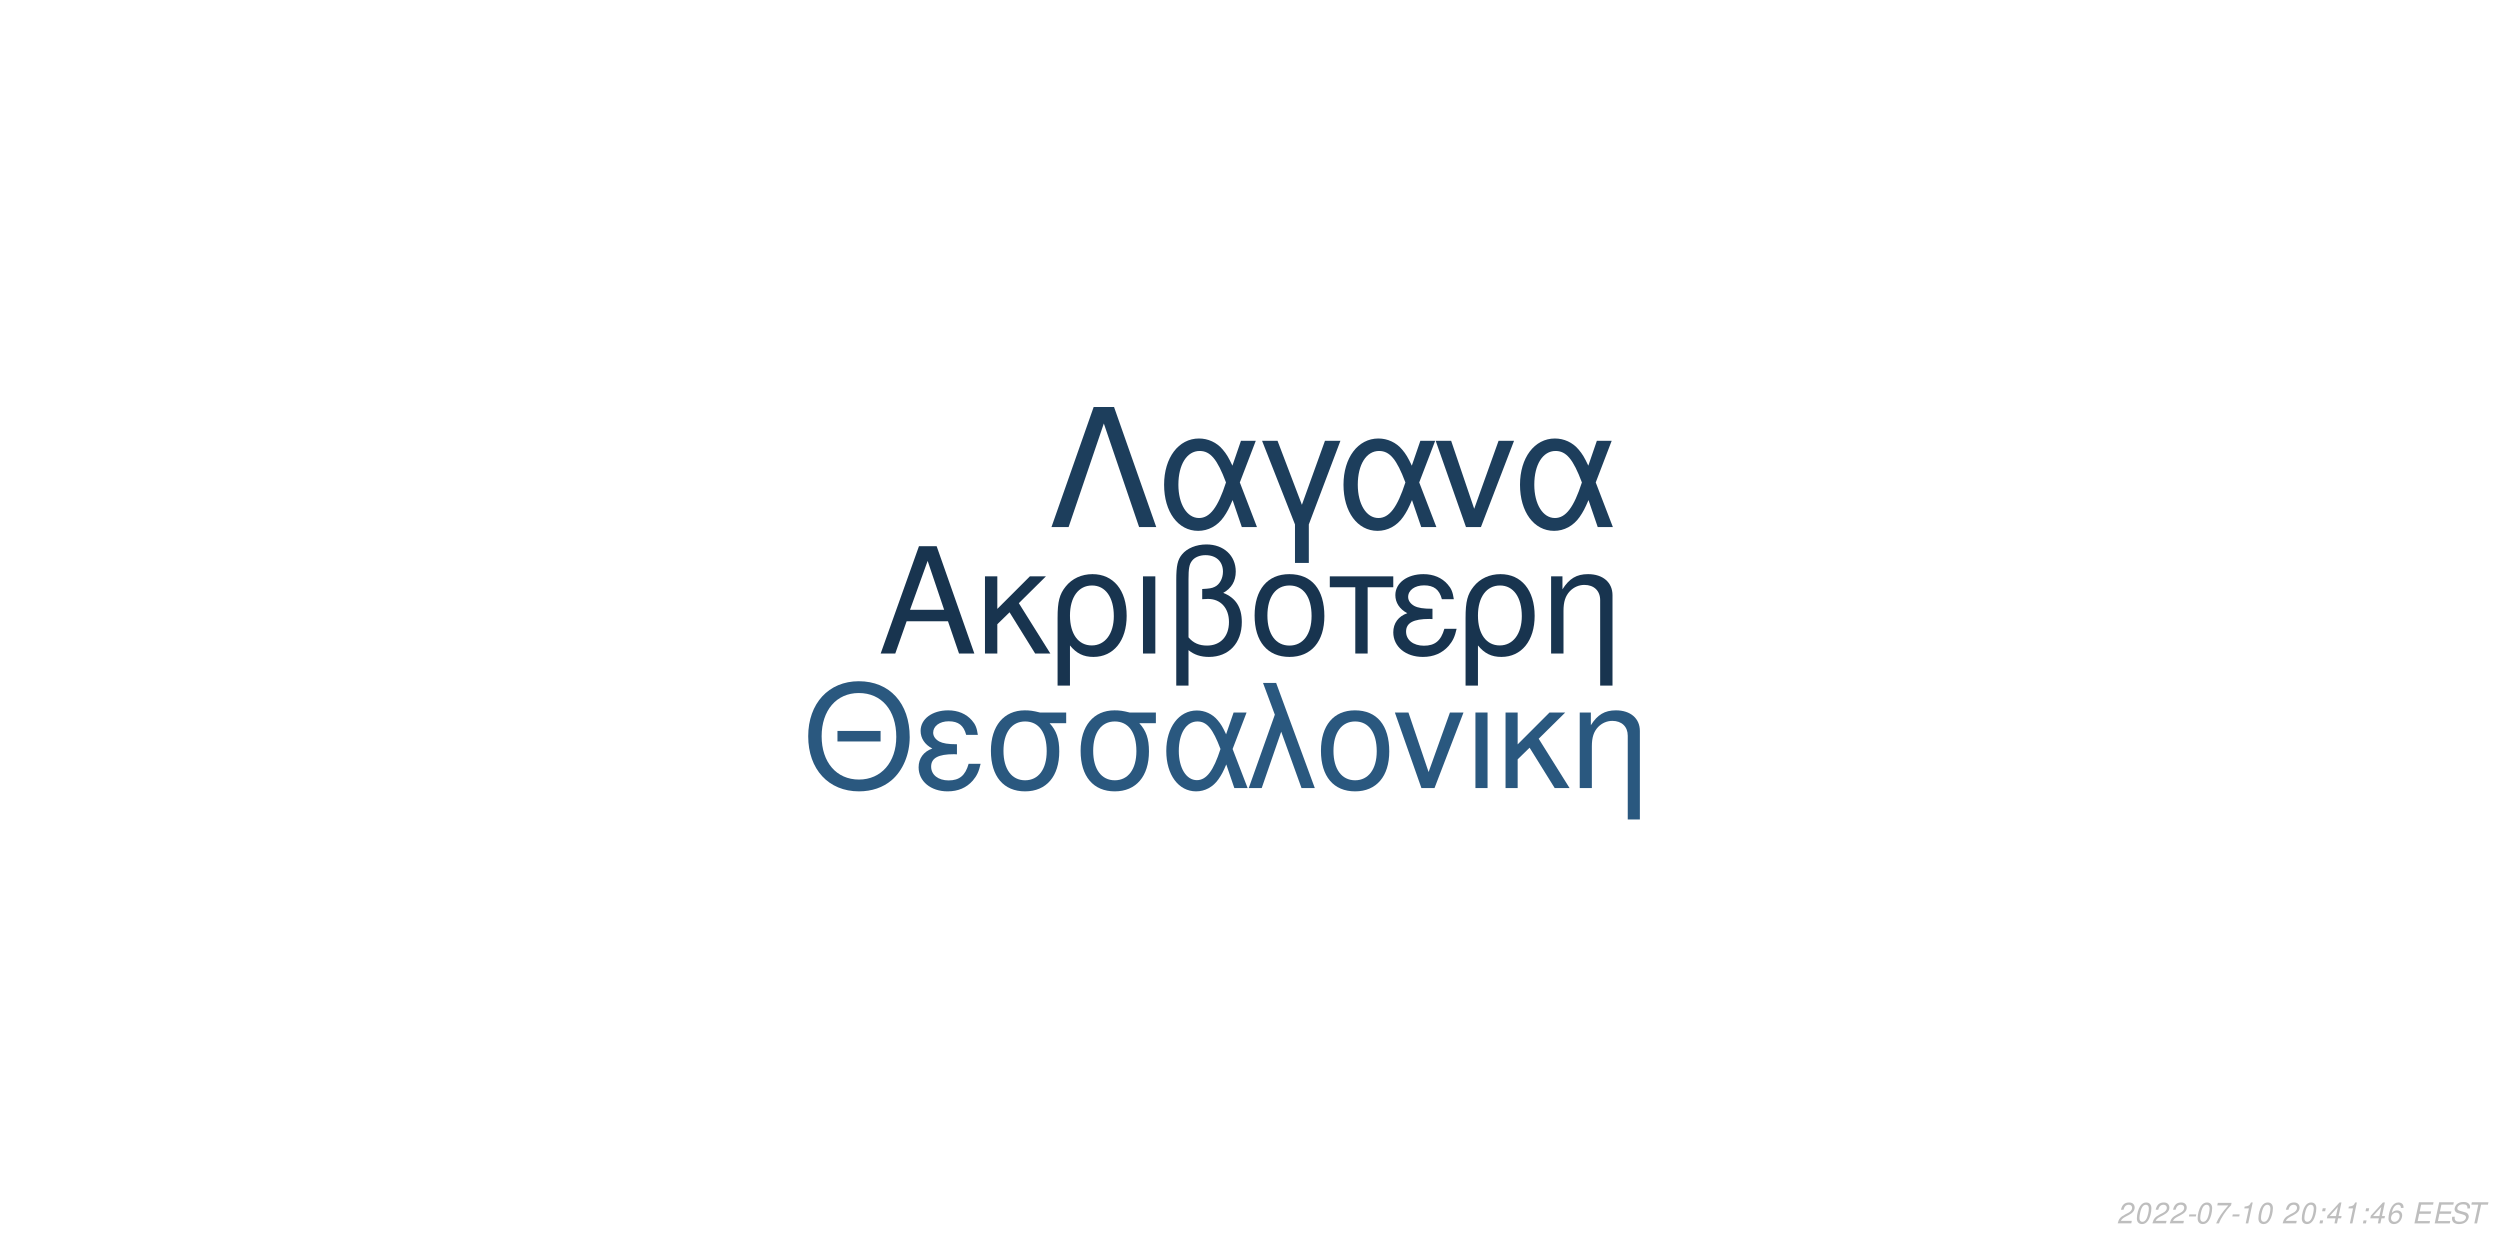
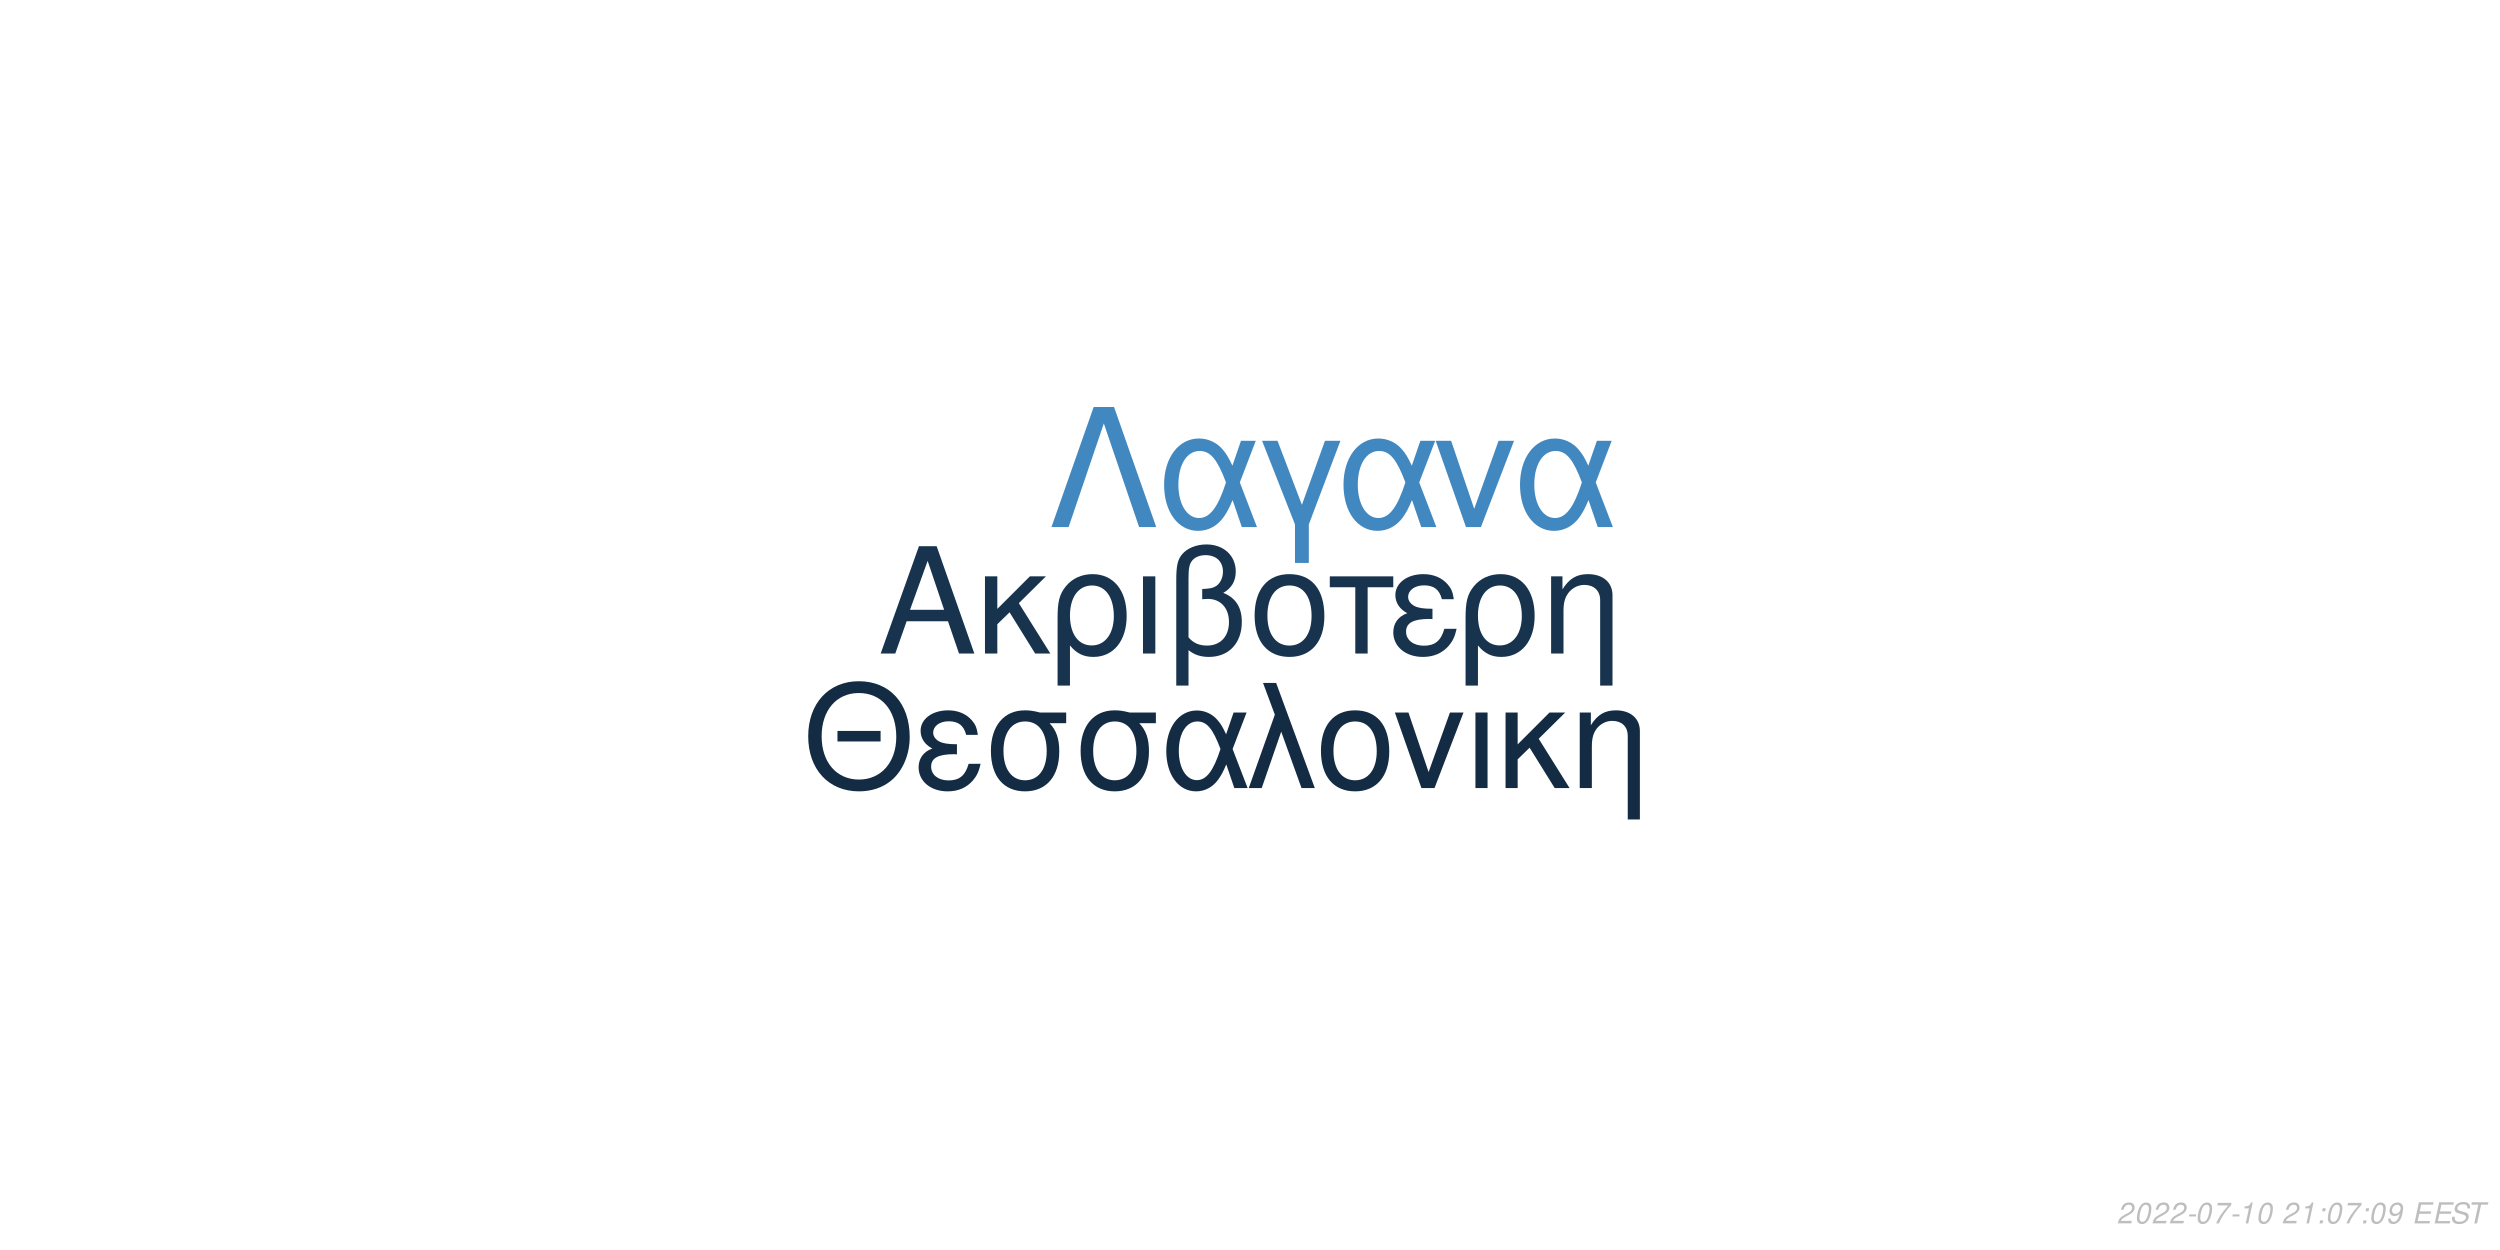
<svg xmlns="http://www.w3.org/2000/svg" xmlns:xlink="http://www.w3.org/1999/xlink" width="864pt" height="432pt" viewBox="0 0 864 432" version="1.1">
  <defs>
    <g>
      <symbol overflow="visible" id="glyph0-0">
        <path style="stroke:none;" d="" />
      </symbol>
      <symbol overflow="visible" id="glyph0-1">
        <path style="stroke:none;" d="M 24.125 -11.141 L 27.938 0 L 33.234 0 L 20.203 -37.094 L 14.094 -37.094 L 0.859 0 L 5.906 0 L 9.828 -11.141 Z M 22.797 -15.109 L 11 -15.109 L 17.094 -32.016 Z M 22.797 -15.109 " />
      </symbol>
      <symbol overflow="visible" id="glyph0-2">
        <path style="stroke:none;" d="M 7.172 -15.422 L 7.172 -26.672 L 2.906 -26.672 L 2.906 0 L 7.172 0 L 7.172 -10.125 L 11.406 -14.25 L 20.25 0 L 25.5 0 L 14.609 -17.406 L 23.969 -26.672 L 18.422 -26.672 Z M 7.172 -15.422 " />
      </symbol>
      <symbol overflow="visible" id="glyph0-3">
        <path style="stroke:none;" d="M 3 11.094 L 7.281 11.094 L 7.281 -2.797 C 9.516 -0.047 11.953 1.172 15.375 1.172 C 22.344 1.172 26.875 -4.422 26.875 -13.031 C 26.875 -21.891 22.297 -27.438 15.062 -27.438 C 11.297 -27.438 7.984 -25.906 5.797 -23.156 C 3.672 -20.516 3 -17.969 3 -12.359 Z M 14.906 -23.516 C 19.547 -23.516 22.438 -19.438 22.438 -12.922 C 22.438 -6.812 19.391 -2.797 14.812 -2.797 C 10.172 -2.797 7.281 -6.766 7.281 -13.125 C 7.281 -19.484 10.234 -23.516 14.906 -23.516 Z M 14.906 -23.516 " />
      </symbol>
      <symbol overflow="visible" id="glyph0-4">
        <path style="stroke:none;" d="M 3.516 0 L 7.781 0 L 7.781 -26.672 L 3.516 -26.672 Z M 3.516 0 " />
      </symbol>
      <symbol overflow="visible" id="glyph0-5">
        <path style="stroke:none;" d="M 4.016 11.094 L 8.25 11.094 L 8.25 -1.172 C 10.172 0.406 12.422 1.172 15.312 1.172 C 22.188 1.172 26.672 -3.609 26.672 -10.891 C 26.672 -15.984 24.578 -19.234 20.25 -20.969 C 23.109 -22.547 24.578 -25.031 24.578 -28.344 C 24.578 -33.844 20.406 -37.703 14.453 -37.703 C 10.938 -37.703 7.734 -36.391 6 -34.25 C 4.484 -32.422 4.016 -30.328 4.016 -25.391 Z M 8.25 -25.656 C 8.25 -29.359 8.5 -30.844 9.469 -32.062 C 10.375 -33.281 12.156 -34 14.094 -34 C 17.812 -34 20.156 -31.812 20.156 -28.297 C 20.156 -25.953 18.984 -23.812 17.297 -23.047 C 16.281 -22.547 15.469 -22.438 12.984 -22.297 L 12.984 -18.781 C 13.734 -18.828 14.344 -18.875 14.969 -18.875 C 19.344 -18.875 22.234 -15.719 22.234 -10.891 C 22.234 -5.906 19.281 -2.75 14.656 -2.75 C 11.953 -2.75 9.922 -3.609 8.25 -5.594 Z M 8.25 -25.656 " />
      </symbol>
      <symbol overflow="visible" id="glyph0-6">
        <path style="stroke:none;" d="M 14.094 -27.438 C 6.562 -27.438 2.094 -22.094 2.094 -13.125 C 2.094 -4.125 6.562 1.172 14.141 1.172 C 21.672 1.172 26.203 -4.172 26.203 -12.922 C 26.203 -22.188 21.828 -27.438 14.094 -27.438 Z M 14.141 -23.516 C 18.938 -23.516 21.781 -19.594 21.781 -12.984 C 21.781 -6.672 18.828 -2.75 14.141 -2.75 C 9.422 -2.75 6.516 -6.672 6.516 -13.125 C 6.516 -19.594 9.422 -23.516 14.141 -23.516 Z M 14.141 -23.516 " />
      </symbol>
      <symbol overflow="visible" id="glyph0-7">
        <path style="stroke:none;" d="M 7.891 0 L 12.156 0 L 12.156 -22.906 L 21.016 -22.906 L 21.016 -26.672 L -0.922 -26.672 L -0.922 -22.906 L 7.891 -22.906 Z M 7.891 0 " />
      </symbol>
      <symbol overflow="visible" id="glyph0-8">
        <path style="stroke:none;" d="M 14.562 -15.469 C 11.344 -15.469 9.562 -15.781 8.297 -16.438 C 6.922 -17.203 6.156 -18.328 6.156 -19.547 C 6.156 -21.891 8.453 -23.562 11.656 -23.562 C 15.062 -23.562 16.953 -22.094 17.812 -18.781 L 21.938 -18.781 C 21.578 -21.266 21.062 -22.5 19.797 -23.922 C 17.812 -26.203 14.906 -27.438 11.453 -27.438 C 5.797 -27.438 1.734 -24.375 1.734 -20.203 C 1.734 -17.609 3.156 -15.375 5.859 -13.938 C 2.797 -12.875 1.016 -10.484 1.016 -7.328 C 1.016 -2.391 5.297 1.172 11.25 1.172 C 14.969 1.172 17.906 -0.109 20.156 -2.641 C 21.578 -4.328 22.297 -5.797 22.906 -8.547 L 18.672 -8.547 C 17.5 -4.422 15.422 -2.703 11.609 -2.703 C 7.938 -2.703 5.438 -4.688 5.438 -7.578 C 5.438 -10.578 7.938 -11.953 13.484 -11.953 C 13.641 -11.953 14.094 -11.953 14.562 -11.906 Z M 14.562 -15.469 " />
      </symbol>
      <symbol overflow="visible" id="glyph0-9">
        <path style="stroke:none;" d="M 3.562 -26.672 L 3.562 0 L 7.844 0 L 7.844 -14.703 C 7.844 -17.906 8.5 -19.891 10.031 -21.531 C 11.406 -22.953 13.188 -23.719 15.062 -23.719 C 18.375 -23.719 20.516 -21.672 20.516 -18.469 L 20.516 11.094 L 24.781 11.094 L 24.781 -20.156 C 24.781 -24.578 21.469 -27.438 16.328 -27.438 C 12.359 -27.438 9.828 -25.906 7.484 -22.188 L 7.484 -26.672 Z M 3.562 -26.672 " />
      </symbol>
      <symbol overflow="visible" id="glyph1-0">
        <path style="stroke:none;" d="" />
      </symbol>
      <symbol overflow="visible" id="glyph1-1">
        <path style="stroke:none;" d="M 26.859 -19.734 L 11.953 -19.734 L 11.953 -16.094 L 26.859 -16.094 Z M 19.328 -36.922 C 8.922 -36.922 1.844 -29.25 1.844 -17.891 C 1.844 -6.484 8.875 1.141 19.391 1.141 C 23.812 1.141 27.703 -0.203 30.641 -2.688 C 34.578 -6.031 36.922 -11.656 36.922 -17.594 C 36.922 -29.297 30 -36.922 19.328 -36.922 Z M 19.328 -32.844 C 27.203 -32.844 32.281 -26.906 32.281 -17.688 C 32.281 -8.922 27.062 -2.938 19.391 -2.938 C 11.609 -2.938 6.484 -8.922 6.484 -17.891 C 6.484 -26.859 11.609 -32.844 19.328 -32.844 Z M 19.328 -32.844 " />
      </symbol>
      <symbol overflow="visible" id="glyph1-2">
        <path style="stroke:none;" d="M 14.25 -15.141 C 11.109 -15.141 9.375 -15.453 8.125 -16.094 C 6.781 -16.844 6.031 -17.938 6.031 -19.141 C 6.031 -21.422 8.266 -23.078 11.406 -23.078 C 14.75 -23.078 16.594 -21.625 17.438 -18.391 L 21.469 -18.391 C 21.125 -20.828 20.625 -22.031 19.391 -23.422 C 17.438 -25.656 14.594 -26.859 11.219 -26.859 C 5.688 -26.859 1.688 -23.875 1.688 -19.781 C 1.688 -17.234 3.094 -15.047 5.734 -13.656 C 2.734 -12.609 1 -10.266 1 -7.172 C 1 -2.344 5.188 1.141 11.016 1.141 C 14.656 1.141 17.547 -0.094 19.734 -2.594 C 21.125 -4.234 21.828 -5.688 22.422 -8.375 L 18.281 -8.375 C 17.141 -4.328 15.094 -2.641 11.359 -2.641 C 7.766 -2.641 5.328 -4.578 5.328 -7.422 C 5.328 -10.359 7.766 -11.703 13.203 -11.703 C 13.359 -11.703 13.797 -11.703 14.25 -11.656 Z M 14.25 -15.141 " />
      </symbol>
      <symbol overflow="visible" id="glyph1-3">
        <path style="stroke:none;" d="M 29 -26.109 L 19.938 -26.109 C 17.594 -26.703 16.438 -26.859 14.703 -26.859 C 7.469 -26.859 2.984 -21.469 2.984 -12.859 C 2.984 -4.031 7.375 1.141 14.797 1.141 C 22.172 1.141 26.609 -4.078 26.609 -12.656 C 26.609 -17.047 25.656 -19.828 23.266 -22.422 L 29 -22.422 Z M 14.797 -23.016 C 19.531 -23.016 22.266 -19.234 22.266 -12.75 C 22.266 -6.531 19.438 -2.688 14.797 -2.688 C 10.172 -2.688 7.328 -6.531 7.328 -12.859 C 7.328 -19.188 10.172 -23.016 14.797 -23.016 Z M 14.797 -23.016 " />
      </symbol>
      <symbol overflow="visible" id="glyph1-4">
        <path style="stroke:none;" d="M 29.344 -26.109 L 24.859 -26.109 L 22.266 -18.578 C 21.125 -21.031 20.484 -22.125 19.328 -23.469 C 17.547 -25.609 14.906 -26.812 12.156 -26.812 C 5.984 -26.812 1.594 -20.984 1.594 -12.812 C 1.594 -4.578 5.828 1.141 11.906 1.141 C 14.953 1.141 17.734 -0.344 19.625 -3.047 C 20.672 -4.531 21.281 -5.688 22.328 -8.172 L 25.109 0 L 29.703 0 L 24.516 -13.5 Z M 20.328 -13.5 C 17.891 -5.922 15.453 -2.734 12.156 -2.734 C 8.516 -2.734 5.922 -6.922 5.922 -12.812 C 5.922 -18.938 8.516 -23.016 12.359 -23.016 C 15.594 -23.016 17.688 -20.531 20.328 -13.5 Z M 20.328 -13.5 " />
      </symbol>
      <symbol overflow="visible" id="glyph1-5">
        <path style="stroke:none;" d="M 1.094 0 L 5.578 0 L 12.312 -19.484 L 19.328 0 L 23.922 0 L 10.562 -36.328 L 6.031 -36.328 L 10.109 -25.359 Z M 1.094 0 " />
      </symbol>
      <symbol overflow="visible" id="glyph1-6">
        <path style="stroke:none;" d="M 13.797 -26.859 C 6.422 -26.859 2.047 -21.625 2.047 -12.859 C 2.047 -4.031 6.422 1.141 13.859 1.141 C 21.234 1.141 25.656 -4.078 25.656 -12.656 C 25.656 -21.719 21.375 -26.859 13.797 -26.859 Z M 13.859 -23.016 C 18.531 -23.016 21.328 -19.188 21.328 -12.703 C 21.328 -6.531 18.438 -2.688 13.859 -2.688 C 9.219 -2.688 6.375 -6.531 6.375 -12.859 C 6.375 -19.188 9.219 -23.016 13.859 -23.016 Z M 13.859 -23.016 " />
      </symbol>
      <symbol overflow="visible" id="glyph1-7">
        <path style="stroke:none;" d="M 14.297 0 L 24.312 -26.109 L 19.625 -26.109 L 12.25 -5.531 L 5.281 -26.109 L 0.594 -26.109 L 9.766 0 Z M 14.297 0 " />
      </symbol>
      <symbol overflow="visible" id="glyph1-8">
        <path style="stroke:none;" d="M 3.438 0 L 7.625 0 L 7.625 -26.109 L 3.438 -26.109 Z M 3.438 0 " />
      </symbol>
      <symbol overflow="visible" id="glyph1-9">
        <path style="stroke:none;" d="M 7.031 -15.094 L 7.031 -26.109 L 2.844 -26.109 L 2.844 0 L 7.031 0 L 7.031 -9.922 L 11.156 -13.953 L 19.828 0 L 24.969 0 L 14.297 -17.047 L 23.469 -26.109 L 18.031 -26.109 Z M 7.031 -15.094 " />
      </symbol>
      <symbol overflow="visible" id="glyph1-10">
        <path style="stroke:none;" d="M 3.484 -26.109 L 3.484 0 L 7.672 0 L 7.672 -14.406 C 7.672 -17.547 8.328 -19.484 9.812 -21.078 C 11.156 -22.469 12.906 -23.219 14.75 -23.219 C 17.984 -23.219 20.078 -21.234 20.078 -18.094 L 20.078 10.859 L 24.266 10.859 L 24.266 -19.734 C 24.266 -24.062 21.031 -26.859 16 -26.859 C 12.109 -26.859 9.609 -25.359 7.328 -21.719 L 7.328 -26.109 Z M 3.484 -26.109 " />
      </symbol>
      <symbol overflow="visible" id="glyph2-0">
        <path style="stroke:none;" d="" />
      </symbol>
      <symbol overflow="visible" id="glyph2-1">
        <path style="stroke:none;" d="M 22.531 -41.484 L 15.484 -41.484 L 0.906 0 L 6.828 0 L 19 -35.797 L 31.188 0 L 37.109 0 Z M 22.531 -41.484 " />
      </symbol>
      <symbol overflow="visible" id="glyph2-2">
        <path style="stroke:none;" d="M 33.516 -29.812 L 28.391 -29.812 L 25.438 -21.219 C 24.125 -24.016 23.391 -25.266 22.078 -26.797 C 20.031 -29.25 17.016 -30.609 13.891 -30.609 C 6.828 -30.609 1.828 -23.953 1.828 -14.625 C 1.828 -5.234 6.656 1.312 13.594 1.312 C 17.078 1.312 20.266 -0.391 22.422 -3.469 C 23.609 -5.172 24.297 -6.484 25.5 -9.328 L 28.688 0 L 33.922 0 L 28 -15.422 Z M 23.219 -15.422 C 20.422 -6.766 17.641 -3.125 13.891 -3.125 C 9.734 -3.125 6.766 -7.906 6.766 -14.625 C 6.766 -21.625 9.734 -26.297 14.109 -26.297 C 17.812 -26.297 20.203 -23.453 23.219 -15.422 Z M 23.219 -15.422 " />
      </symbol>
      <symbol overflow="visible" id="glyph2-3">
        <path style="stroke:none;" d="M 12.062 12.406 L 16.844 12.406 L 16.844 -0.906 L 27.766 -29.812 L 22.422 -29.812 L 14.453 -7.688 L 6.031 -29.812 L 0.688 -29.812 L 12.062 -0.906 Z M 12.062 12.406 " />
      </symbol>
      <symbol overflow="visible" id="glyph2-4">
        <path style="stroke:none;" d="M 16.328 0 L 27.766 -29.812 L 22.422 -29.812 L 14 -6.312 L 6.031 -29.812 L 0.688 -29.812 L 11.156 0 Z M 16.328 0 " />
      </symbol>
      <symbol overflow="visible" id="glyph3-0">
        <path style="stroke:none;" d="" />
      </symbol>
      <symbol overflow="visible" id="glyph3-1">
        <path style="stroke:none;" d="M 5.234 -0.875 L 1.469 -0.875 C 1.641 -1.375 2.203 -1.891 3.109 -2.344 L 4.234 -2.938 C 5.562 -3.625 6.219 -4.469 6.219 -5.484 C 6.219 -5.938 6.062 -6.359 5.797 -6.656 C 5.469 -7.047 4.984 -7.234 4.312 -7.234 C 2.766 -7.234 1.891 -6.453 1.484 -4.734 L 2.375 -4.734 C 2.484 -5.188 2.609 -5.484 2.797 -5.75 C 3.094 -6.203 3.609 -6.453 4.188 -6.453 C 4.891 -6.453 5.344 -6.031 5.344 -5.375 C 5.344 -4.703 4.859 -4.094 4.016 -3.656 L 2.984 -3.125 C 1.234 -2.188 0.797 -1.656 0.344 -0.016 L 5.047 -0.016 Z M 5.234 -0.875 " />
      </symbol>
      <symbol overflow="visible" id="glyph3-2">
        <path style="stroke:none;" d="M 4.203 -7.234 C 3.375 -7.234 2.688 -6.812 2.125 -5.984 C 1.484 -5.047 0.984 -3.188 0.984 -1.734 C 0.984 -1.109 1.172 -0.562 1.484 -0.266 C 1.797 0.047 2.281 0.234 2.766 0.234 C 3.625 0.234 4.281 -0.156 4.859 -1.016 C 5.516 -1.953 6 -3.797 6 -5.266 C 6 -6.5 5.328 -7.234 4.203 -7.234 Z M 4.094 -6.453 C 4.734 -6.453 5.125 -5.984 5.125 -5.156 C 5.125 -4.203 4.781 -2.625 4.406 -1.812 C 3.984 -0.938 3.516 -0.547 2.875 -0.547 C 2.25 -0.547 1.875 -1.031 1.875 -1.828 C 1.875 -2.797 2.203 -4.344 2.594 -5.203 C 2.984 -6.047 3.453 -6.453 4.094 -6.453 Z M 4.094 -6.453 " />
      </symbol>
      <symbol overflow="visible" id="glyph3-3">
        <path style="stroke:none;" d="M 3.516 -3.125 L 1.125 -3.125 L 0.969 -2.406 L 3.359 -2.406 Z M 3.516 -3.125 " />
      </symbol>
      <symbol overflow="visible" id="glyph3-4">
        <path style="stroke:none;" d="M 6.703 -7.094 L 1.953 -7.094 L 1.766 -6.219 L 5.594 -6.219 C 3.344 -3.688 2.266 -2.109 1.375 0 L 2.344 0 C 3.031 -1.906 4.828 -4.594 6.547 -6.281 Z M 6.703 -7.094 " />
      </symbol>
      <symbol overflow="visible" id="glyph3-5">
        <path style="stroke:none;" d="M 3.703 -5.188 L 2.594 0 L 3.469 0 L 5.016 -7.234 L 4.438 -7.234 C 3.906 -6.156 3.688 -6.016 2.234 -5.812 L 2.109 -5.188 Z M 3.703 -5.188 " />
      </symbol>
      <symbol overflow="visible" id="glyph3-6">
        <path style="stroke:none;" d="" />
      </symbol>
      <symbol overflow="visible" id="glyph3-7">
        <path style="stroke:none;" d="M 2.359 -1.031 L 1.312 -1.031 L 1.094 0 L 2.141 0 Z M 3.266 -5.234 L 2.219 -5.234 L 2 -4.203 L 3.047 -4.203 Z M 3.266 -5.234 " />
      </symbol>
      <symbol overflow="visible" id="glyph3-8">
-         <path style="stroke:none;" d="M 3.625 -1.75 L 3.266 0 L 4.141 0 L 4.516 -1.75 L 5.562 -1.75 L 5.734 -2.531 L 4.688 -2.531 L 5.688 -7.234 L 5.016 -7.234 L 0.844 -2.672 L 0.641 -1.75 Z M 3.797 -2.531 L 1.594 -2.531 L 4.469 -5.703 Z M 3.797 -2.531 " />
+         <path style="stroke:none;" d="M 0.844 -1.656 C 0.844 -1.547 0.844 -1.438 0.844 -1.375 C 0.844 -0.406 1.531 0.234 2.578 0.234 C 3.203 0.234 3.766 0.016 4.297 -0.438 C 4.938 -1 5.312 -1.656 5.594 -2.719 C 5.844 -3.672 6.016 -4.766 6.016 -5.375 C 6.016 -5.844 5.844 -6.328 5.547 -6.656 C 5.203 -7.031 4.703 -7.234 4.062 -7.234 C 2.516 -7.234 1.297 -5.938 1.297 -4.266 C 1.297 -3.203 1.984 -2.547 3.047 -2.547 C 3.484 -2.547 3.953 -2.672 4.281 -2.891 C 4.406 -2.984 4.547 -3.078 4.828 -3.344 C 4.438 -1.484 3.703 -0.547 2.703 -0.547 C 2.109 -0.547 1.719 -0.938 1.719 -1.547 L 1.719 -1.656 Z M 3.953 -6.453 C 4.625 -6.453 5.141 -5.953 5.141 -5.281 C 5.141 -4.188 4.312 -3.312 3.297 -3.312 C 2.594 -3.312 2.172 -3.734 2.172 -4.453 C 2.172 -5.562 2.984 -6.453 3.953 -6.453 Z M 3.953 -6.453 " />
      </symbol>
      <symbol overflow="visible" id="glyph3-9">
-         <path style="stroke:none;" d="M 6.125 -5.344 L 6.141 -5.625 C 6.141 -6.609 5.453 -7.234 4.391 -7.234 C 3.438 -7.234 2.641 -6.719 2.016 -5.703 C 1.422 -4.781 0.938 -2.953 0.938 -1.688 C 0.938 -0.516 1.688 0.234 2.859 0.234 C 3.703 0.234 4.438 -0.156 5 -0.875 C 5.406 -1.422 5.672 -2.156 5.672 -2.766 C 5.672 -3.812 4.969 -4.5 3.906 -4.5 C 3.234 -4.5 2.672 -4.234 2.094 -3.625 C 2.406 -5.375 3.234 -6.453 4.25 -6.453 C 4.703 -6.453 5.062 -6.234 5.172 -5.844 C 5.203 -5.719 5.234 -5.578 5.25 -5.344 Z M 3.656 -3.734 C 4.344 -3.734 4.797 -3.281 4.797 -2.625 C 4.797 -1.469 3.984 -0.547 2.984 -0.547 C 2.297 -0.547 1.812 -1.047 1.812 -1.766 C 1.812 -2.859 2.625 -3.734 3.656 -3.734 Z M 3.656 -3.734 " />
+         <path style="stroke:none;" d="M 2.547 -3.312 L 6.5 -3.312 L 6.688 -4.141 L 2.719 -4.141 L 3.219 -6.469 L 7.344 -6.469 L 7.516 -7.297 L 2.453 -7.297 L 0.906 0 L 6.125 0 L 6.297 -0.812 L 2.016 -0.812 Z M 2.547 -3.312 " />
      </symbol>
      <symbol overflow="visible" id="glyph3-10">
-         <path style="stroke:none;" d="M 2.547 -3.312 L 6.5 -3.312 L 6.688 -4.141 L 2.719 -4.141 L 3.219 -6.469 L 7.344 -6.469 L 7.516 -7.297 L 2.453 -7.297 L 0.906 0 L 6.125 0 L 6.297 -0.812 L 2.016 -0.812 Z M 2.547 -3.312 " />
+         <path style="stroke:none;" d="M 7.062 -5.156 C 7.125 -5.438 7.141 -5.562 7.141 -5.703 C 7.141 -6.156 6.938 -6.594 6.594 -6.891 C 6.188 -7.25 5.656 -7.406 4.875 -7.406 C 3.844 -7.406 3.047 -7.125 2.5 -6.562 C 2.094 -6.141 1.781 -5.438 1.781 -4.922 C 1.781 -4.297 2.219 -3.766 2.891 -3.562 L 4.594 -3.094 C 5.406 -2.859 5.734 -2.578 5.734 -2.094 C 5.734 -1.781 5.547 -1.406 5.266 -1.141 C 4.844 -0.766 4.266 -0.578 3.453 -0.578 C 2.328 -0.578 1.812 -0.984 1.812 -1.906 C 1.812 -2.047 1.812 -2.125 1.844 -2.312 L 0.984 -2.312 C 0.906 -2.062 0.891 -1.906 0.891 -1.688 C 0.891 -0.484 1.797 0.234 3.297 0.234 C 4.359 0.234 5.234 -0.062 5.812 -0.609 C 6.344 -1.078 6.688 -1.797 6.688 -2.375 C 6.688 -2.641 6.609 -2.906 6.453 -3.156 C 6.234 -3.5 5.938 -3.703 5.469 -3.828 L 3.75 -4.312 C 2.984 -4.547 2.734 -4.734 2.734 -5.188 C 2.734 -5.547 2.875 -5.844 3.188 -6.109 C 3.547 -6.438 4.031 -6.594 4.703 -6.594 C 5.266 -6.594 5.688 -6.484 5.906 -6.297 C 6.094 -6.125 6.219 -5.797 6.219 -5.516 C 6.219 -5.422 6.203 -5.344 6.188 -5.156 Z M 7.062 -5.156 " />
      </symbol>
      <symbol overflow="visible" id="glyph3-11">
-         <path style="stroke:none;" d="M 7.062 -5.156 C 7.125 -5.438 7.141 -5.562 7.141 -5.703 C 7.141 -6.156 6.938 -6.594 6.594 -6.891 C 6.188 -7.25 5.656 -7.406 4.875 -7.406 C 3.844 -7.406 3.047 -7.125 2.5 -6.562 C 2.094 -6.141 1.781 -5.438 1.781 -4.922 C 1.781 -4.297 2.219 -3.766 2.891 -3.562 L 4.594 -3.094 C 5.406 -2.859 5.734 -2.578 5.734 -2.094 C 5.734 -1.781 5.547 -1.406 5.266 -1.141 C 4.844 -0.766 4.266 -0.578 3.453 -0.578 C 2.328 -0.578 1.812 -0.984 1.812 -1.906 C 1.812 -2.047 1.812 -2.125 1.844 -2.312 L 0.984 -2.312 C 0.906 -2.062 0.891 -1.906 0.891 -1.688 C 0.891 -0.484 1.797 0.234 3.297 0.234 C 4.359 0.234 5.234 -0.062 5.812 -0.609 C 6.344 -1.078 6.688 -1.797 6.688 -2.375 C 6.688 -2.641 6.609 -2.906 6.453 -3.156 C 6.234 -3.5 5.938 -3.703 5.469 -3.828 L 3.75 -4.312 C 2.984 -4.547 2.734 -4.734 2.734 -5.188 C 2.734 -5.547 2.875 -5.844 3.188 -6.109 C 3.547 -6.438 4.031 -6.594 4.703 -6.594 C 5.266 -6.594 5.688 -6.484 5.906 -6.297 C 6.094 -6.125 6.219 -5.797 6.219 -5.516 C 6.219 -5.422 6.203 -5.344 6.188 -5.156 Z M 7.062 -5.156 " />
-       </symbol>
-       <symbol overflow="visible" id="glyph3-12">
        <path style="stroke:none;" d="M 4.938 -6.469 L 7.312 -6.469 L 7.484 -7.297 L 1.75 -7.297 L 1.578 -6.469 L 3.984 -6.469 L 2.609 0 L 3.547 0 Z M 4.938 -6.469 " />
      </symbol>
    </g>
  </defs>
  <g id="surface1">
    <rect x="0" y="0" width="864" height="432" style="fill:rgb(100%,100%,100%);fill-opacity:1;stroke:none;" />
-     <g style="fill:rgb(9.412%,20.392%,30.98%);fill-opacity:1;">
+     <g style="fill:rgb(9.02%,20%,30.588%);fill-opacity:1;">
      <use xlink:href="#glyph0-1" x="303.5" y="225.861" />
      <use xlink:href="#glyph0-2" x="337.5" y="225.861" />
      <use xlink:href="#glyph0-3" x="362.5" y="225.861" />
      <use xlink:href="#glyph0-4" x="391.5" y="225.861" />
      <use xlink:href="#glyph0-5" x="402.5" y="225.861" />
      <use xlink:href="#glyph0-6" x="431.5" y="225.861" />
      <use xlink:href="#glyph0-7" x="460.5" y="225.861" />
      <use xlink:href="#glyph0-8" x="480.5" y="225.861" />
      <use xlink:href="#glyph0-3" x="503.5" y="225.861" />
      <use xlink:href="#glyph0-9" x="532.5" y="225.861" />
    </g>
-     <g style="fill:rgb(16.471%,34.51%,49.804%);fill-opacity:1;">
+     <g style="fill:rgb(7.451%,16.863%,26.275%);fill-opacity:1;">
      <use xlink:href="#glyph1-1" x="277.473" y="272.354" />
      <use xlink:href="#glyph1-2" x="316.473" y="272.354" />
      <use xlink:href="#glyph1-3" x="339.473" y="272.354" />
      <use xlink:href="#glyph1-3" x="370.473" y="272.354" />
      <use xlink:href="#glyph1-4" x="401.473" y="272.354" />
      <use xlink:href="#glyph1-5" x="430.473" y="272.354" />
      <use xlink:href="#glyph1-6" x="454.473" y="272.354" />
      <use xlink:href="#glyph1-7" x="481.473" y="272.354" />
      <use xlink:href="#glyph1-8" x="506.473" y="272.354" />
      <use xlink:href="#glyph1-9" x="517.473" y="272.354" />
      <use xlink:href="#glyph1-10" x="542.473" y="272.354" />
    </g>
-     <g style="fill:rgb(11.373%,24.314%,36.078%);fill-opacity:1;">
+     <g style="fill:rgb(25.882%,53.333%,75.294%);fill-opacity:1;">
      <use xlink:href="#glyph2-1" x="362.484" y="182.152" />
      <use xlink:href="#glyph2-2" x="400.484" y="182.152" />
      <use xlink:href="#glyph2-3" x="435.484" y="182.152" />
      <use xlink:href="#glyph2-2" x="462.484" y="182.152" />
      <use xlink:href="#glyph2-4" x="495.484" y="182.152" />
      <use xlink:href="#glyph2-2" x="523.484" y="182.152" />
    </g>
    <g style="fill:rgb(74.51%,74.51%,74.51%);fill-opacity:1;">
      <use xlink:href="#glyph3-1" x="731.52" y="422.81" />
      <use xlink:href="#glyph3-2" x="737.52" y="422.81" />
      <use xlink:href="#glyph3-1" x="743.52" y="422.81" />
      <use xlink:href="#glyph3-1" x="749.52" y="422.81" />
      <use xlink:href="#glyph3-3" x="755.52" y="422.81" />
      <use xlink:href="#glyph3-2" x="758.52" y="422.81" />
      <use xlink:href="#glyph3-4" x="764.52" y="422.81" />
      <use xlink:href="#glyph3-3" x="770.52" y="422.81" />
      <use xlink:href="#glyph3-5" x="773.52" y="422.81" />
      <use xlink:href="#glyph3-2" x="779.52" y="422.81" />
      <use xlink:href="#glyph3-6" x="785.52" y="422.81" />
      <use xlink:href="#glyph3-1" x="788.52" y="422.81" />
-       <use xlink:href="#glyph3-2" x="794.52" y="422.81" />
+       <use xlink:href="#glyph3-5" x="794.52" y="422.81" />
      <use xlink:href="#glyph3-7" x="800.52" y="422.81" />
-       <use xlink:href="#glyph3-8" x="803.52" y="422.81" />
-       <use xlink:href="#glyph3-5" x="809.52" y="422.81" />
+       <use xlink:href="#glyph3-2" x="803.52" y="422.81" />
+       <use xlink:href="#glyph3-4" x="809.52" y="422.81" />
      <use xlink:href="#glyph3-7" x="815.52" y="422.81" />
-       <use xlink:href="#glyph3-8" x="818.52" y="422.81" />
-       <use xlink:href="#glyph3-9" x="824.52" y="422.81" />
+       <use xlink:href="#glyph3-2" x="818.52" y="422.81" />
+       <use xlink:href="#glyph3-8" x="824.52" y="422.81" />
      <use xlink:href="#glyph3-6" x="830.52" y="422.81" />
-       <use xlink:href="#glyph3-10" x="833.52" y="422.81" />
-       <use xlink:href="#glyph3-10" x="840.52" y="422.81" />
-       <use xlink:href="#glyph3-11" x="846.52" y="422.81" />
-       <use xlink:href="#glyph3-12" x="852.52" y="422.81" />
+       <use xlink:href="#glyph3-9" x="833.52" y="422.81" />
+       <use xlink:href="#glyph3-9" x="840.52" y="422.81" />
+       <use xlink:href="#glyph3-10" x="846.52" y="422.81" />
+       <use xlink:href="#glyph3-11" x="852.52" y="422.81" />
    </g>
  </g>
</svg>
